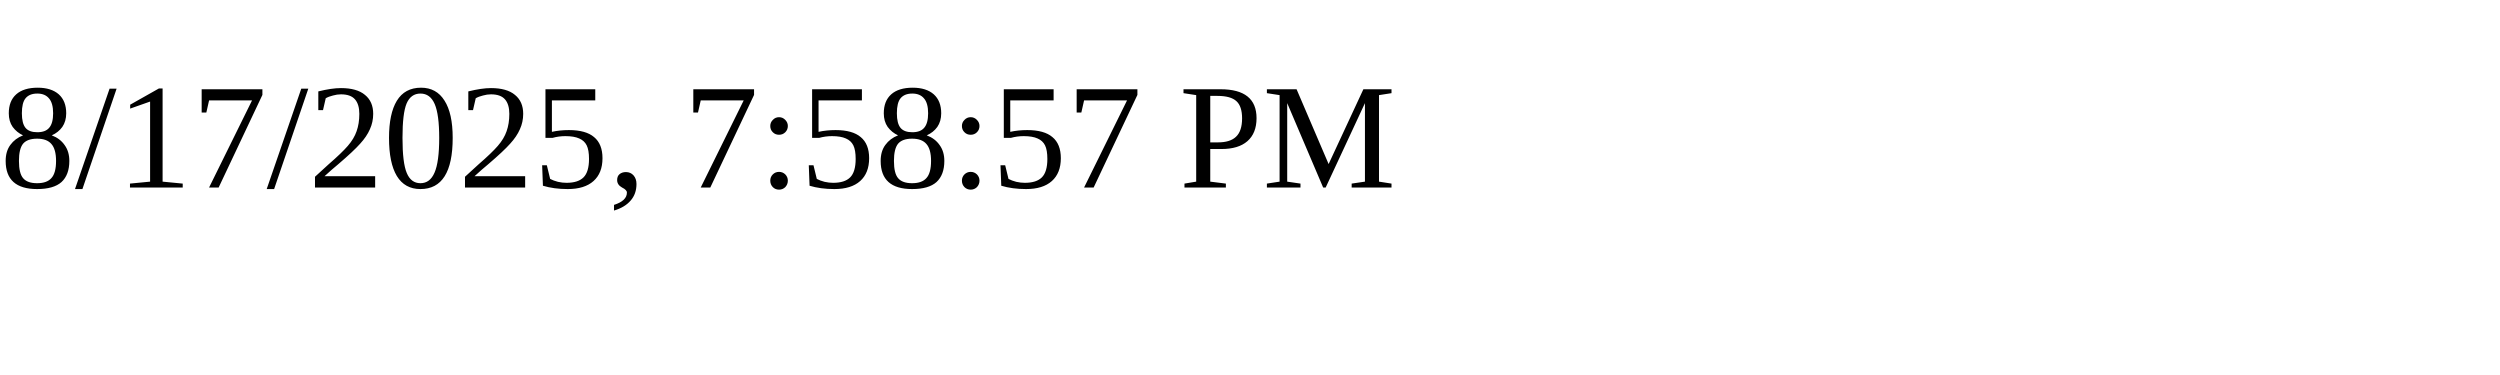
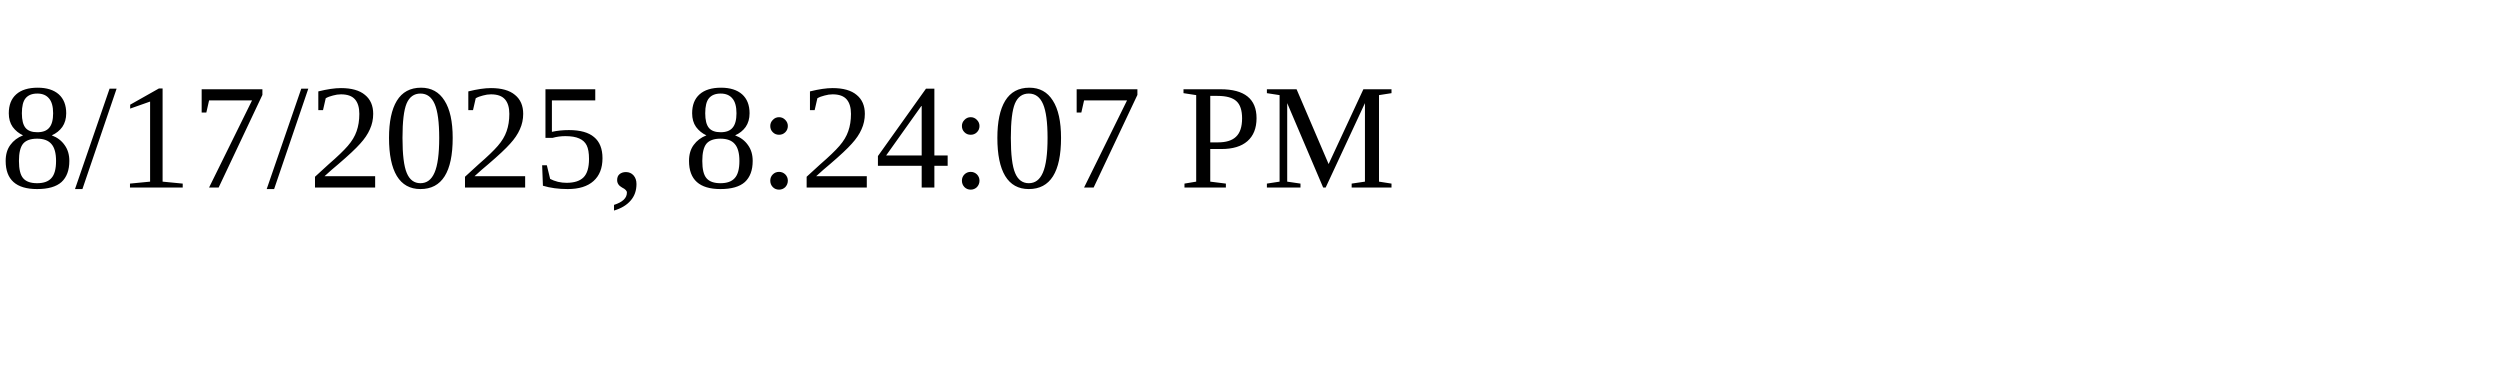
<svg xmlns="http://www.w3.org/2000/svg" height="30" width="200">
-   <text x="0" y="15">8/17/2025, 7:58:57 PM</text>
+   <text x="0" y="15">8/17/2025, 8:24:07 PM</text>
</svg>
